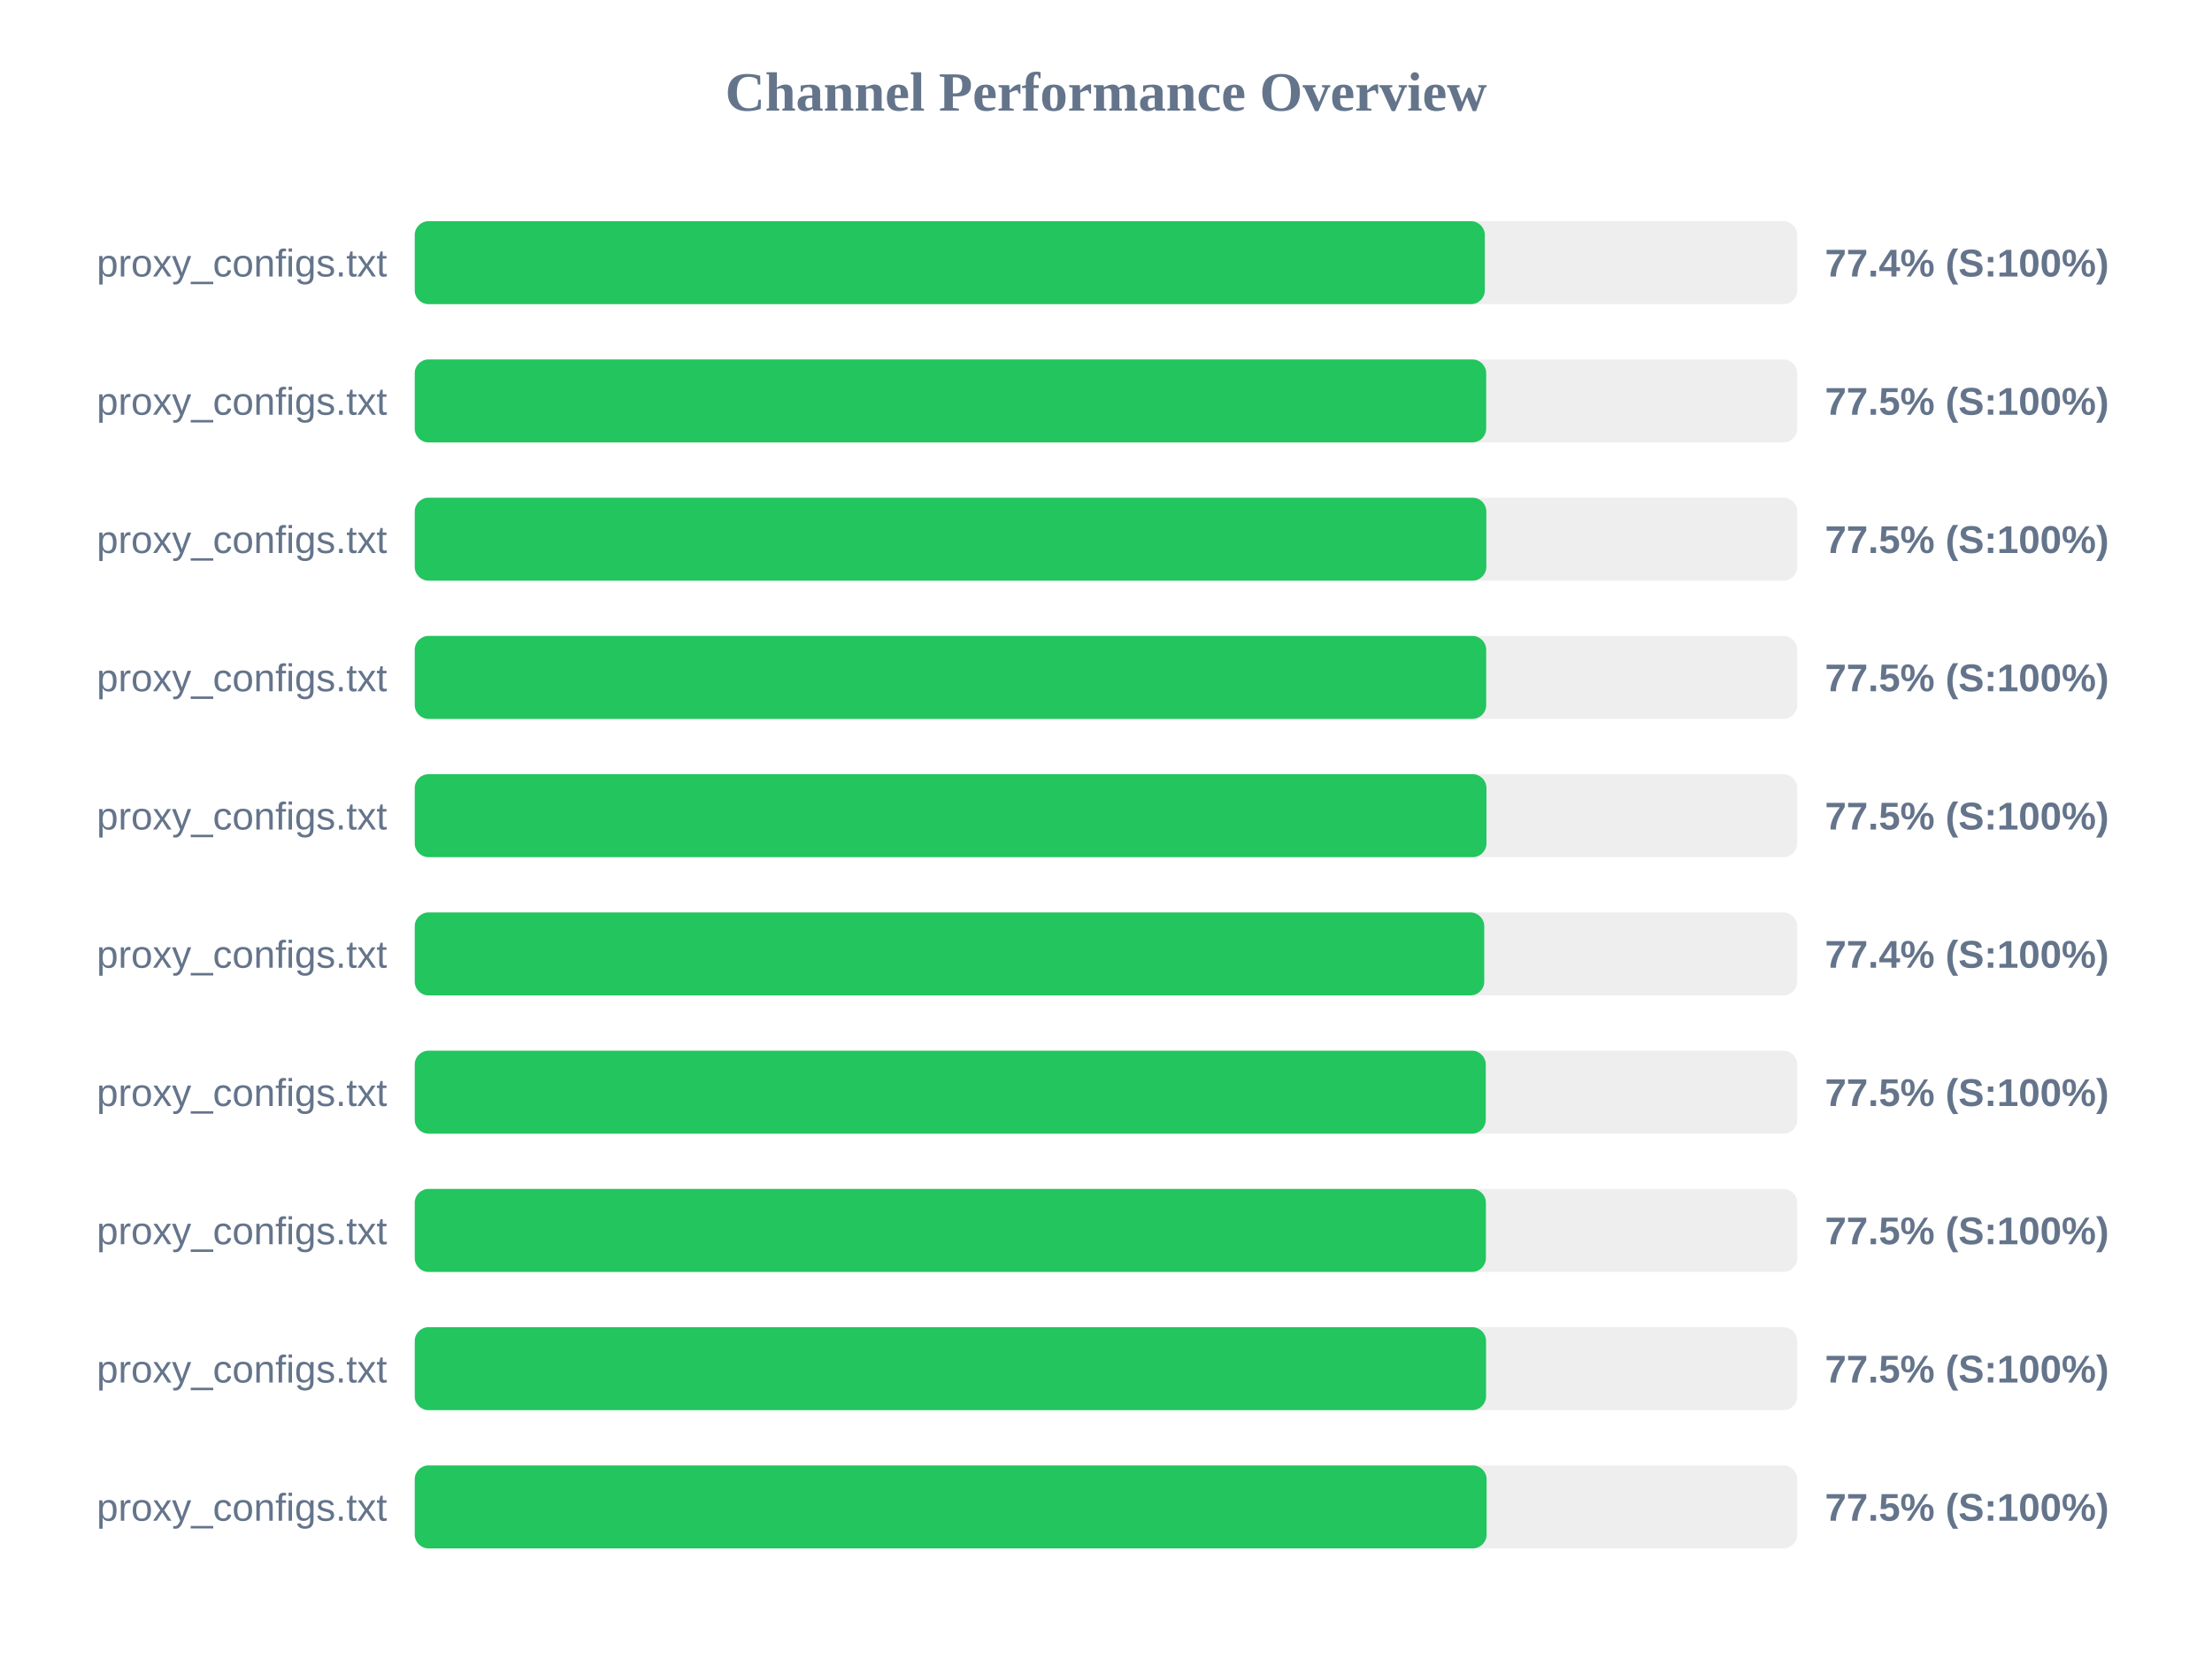
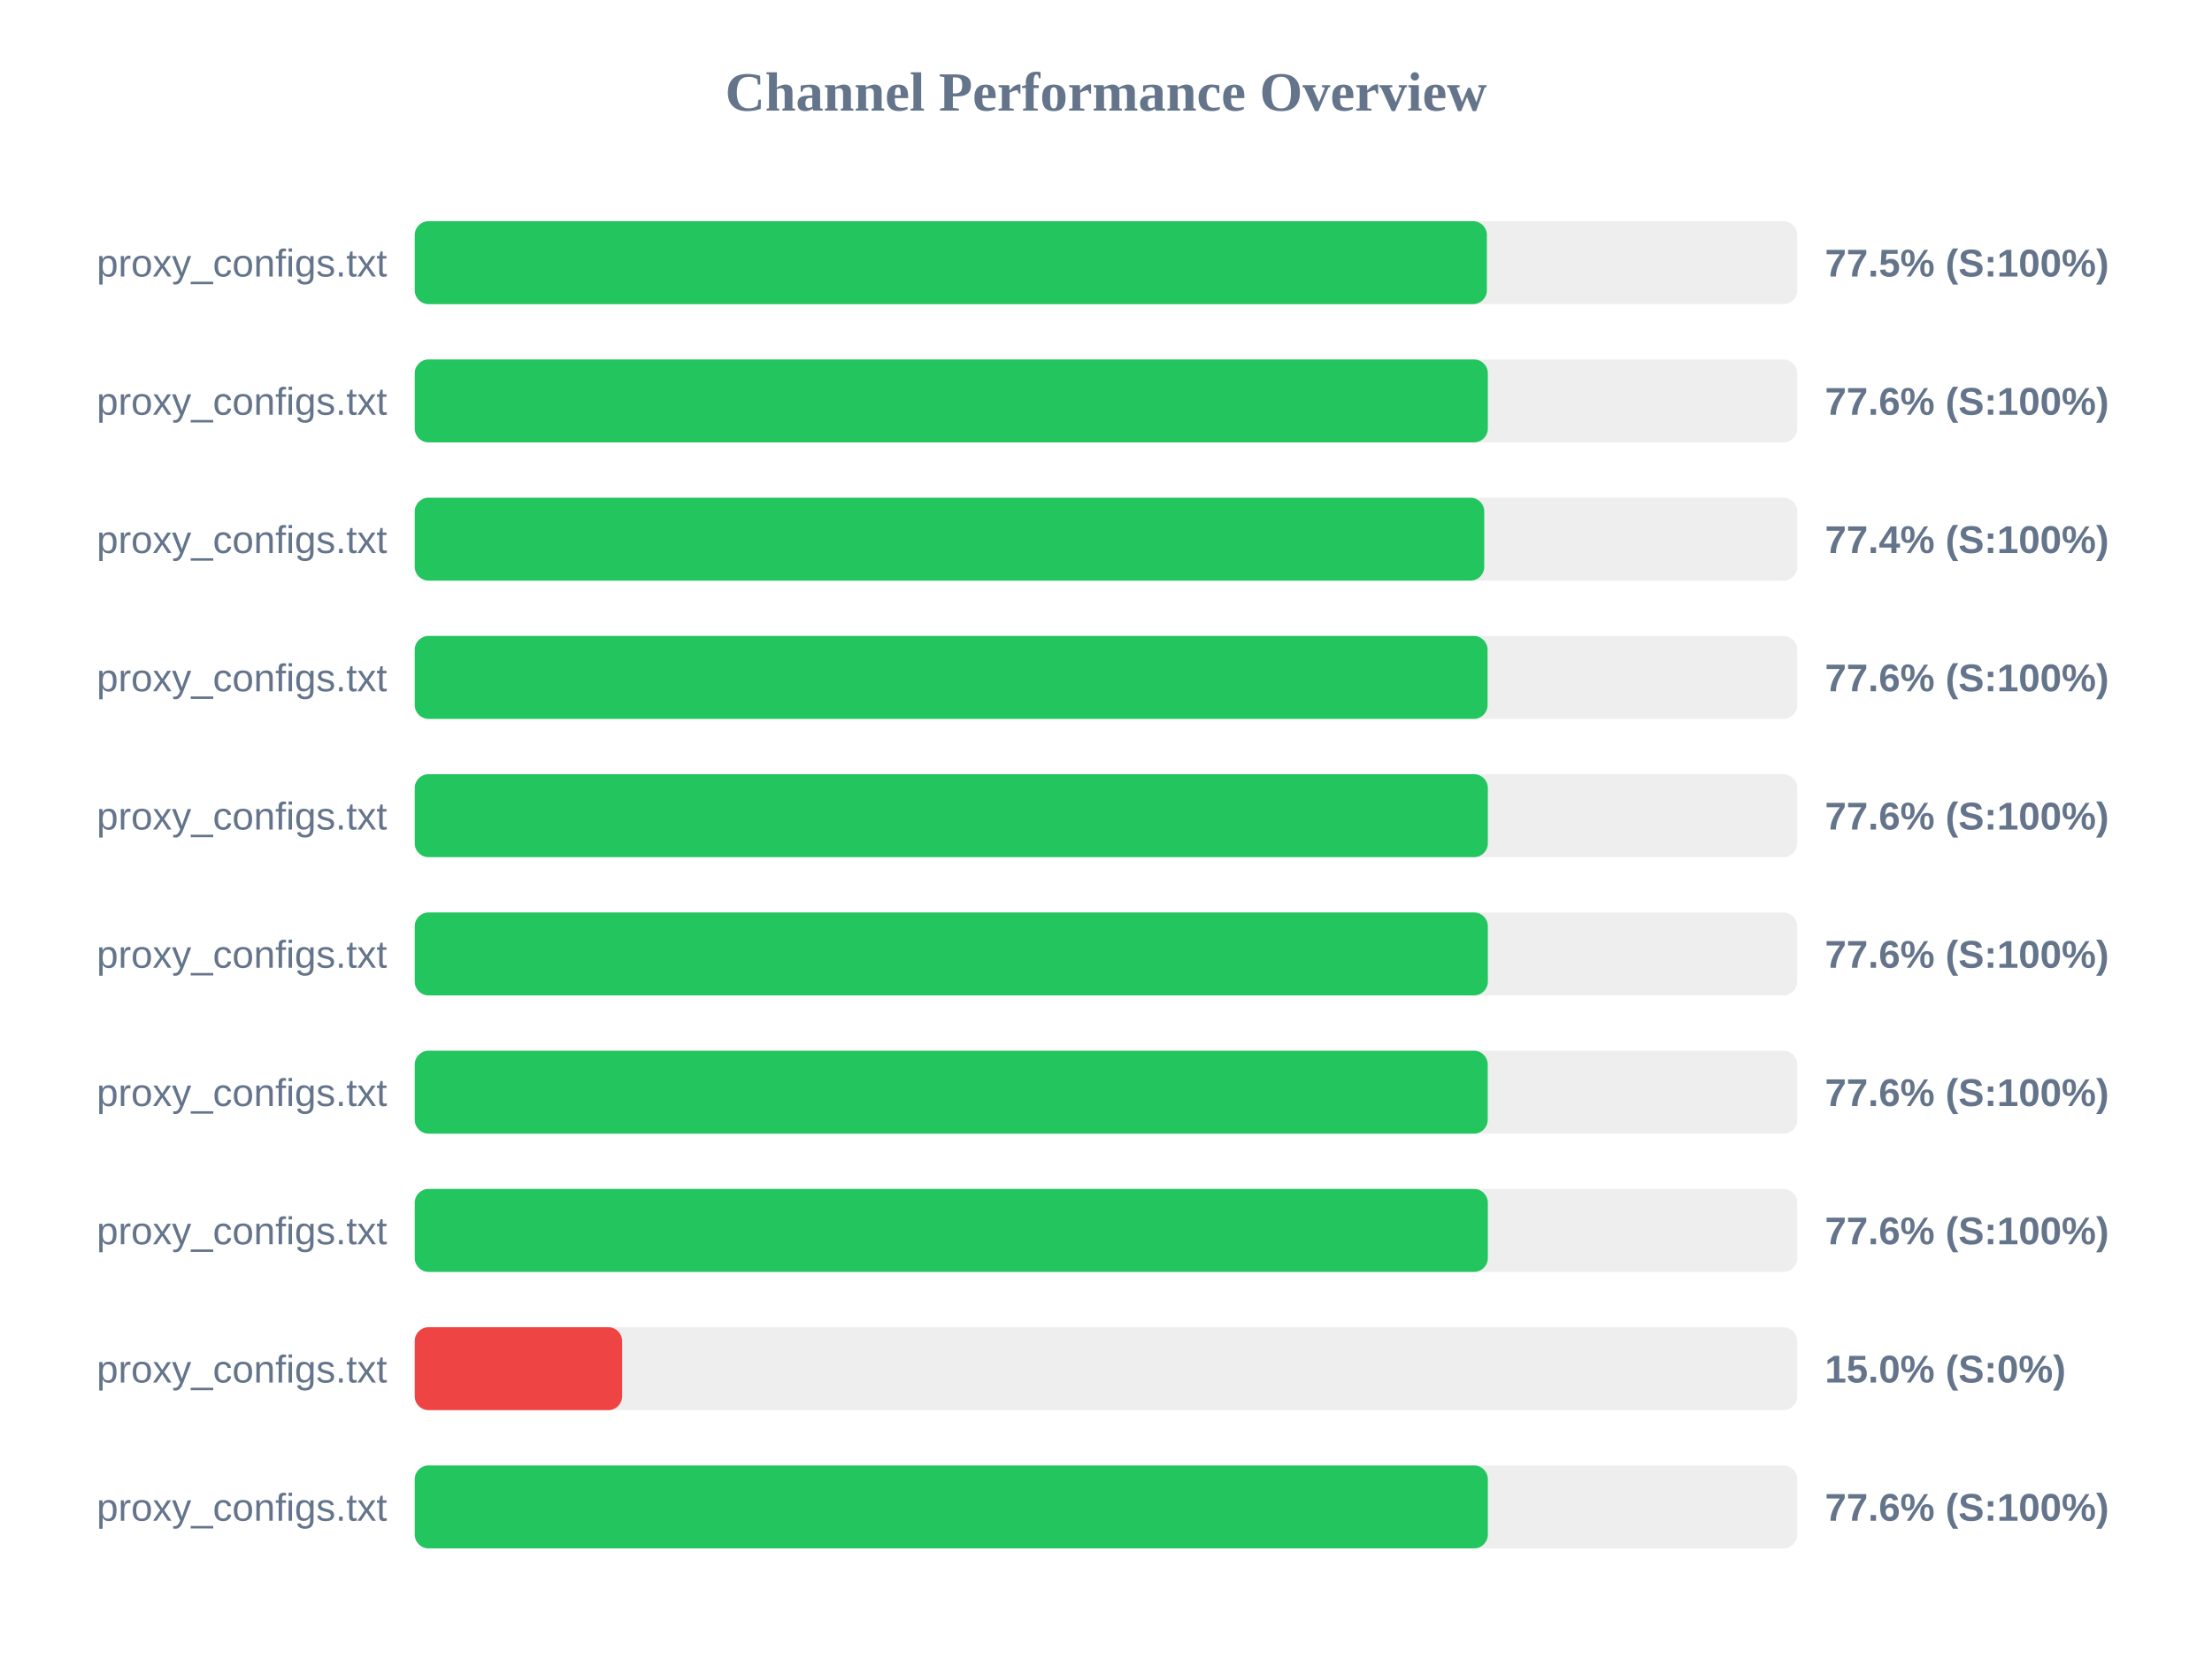
<svg xmlns="http://www.w3.org/2000/svg" width="800" height="600" version="1.1">
  <style>
        .row { font: 14px Arial; fill: #64748b; }
        .score { font: bold 14px Arial; fill: #64748b; }
    </style>
  <text x="400" y="40" text-anchor="middle" font-size="20px" font-weight="bold" fill="#64748b">Channel Performance Overview</text>
  <rect x="150" y="80" width="500" height="30" fill="#eee" rx="5" />
-   <rect x="150" y="80" width="387.0" height="30" fill="#22c55e" rx="5" />
+   <rect x="150" y="80" width="387.75" height="30" fill="#22c55e" rx="5" />
  <text x="140" y="100" text-anchor="end" class="row">proxy_configs.txt</text>
-   <text x="660" y="100" text-anchor="start" class="score">77.4% (S:100%)</text>
+   <text x="660" y="100" text-anchor="start" class="score">77.5% (S:100%)</text>
  <rect x="150" y="130" width="500" height="30" fill="#eee" rx="5" />
-   <rect x="150" y="130" width="387.5" height="30" fill="#22c55e" rx="5" />
+   <rect x="150" y="130" width="388.1" height="30" fill="#22c55e" rx="5" />
  <text x="140" y="150" text-anchor="end" class="row">proxy_configs.txt</text>
-   <text x="660" y="150" text-anchor="start" class="score">77.5% (S:100%)</text>
+   <text x="660" y="150" text-anchor="start" class="score">77.6% (S:100%)</text>
  <rect x="150" y="180" width="500" height="30" fill="#eee" rx="5" />
-   <rect x="150" y="180" width="387.55" height="30" fill="#22c55e" rx="5" />
+   <rect x="150" y="180" width="386.8" height="30" fill="#22c55e" rx="5" />
  <text x="140" y="200" text-anchor="end" class="row">proxy_configs.txt</text>
-   <text x="660" y="200" text-anchor="start" class="score">77.5% (S:100%)</text>
+   <text x="660" y="200" text-anchor="start" class="score">77.4% (S:100%)</text>
  <rect x="150" y="230" width="500" height="30" fill="#eee" rx="5" />
-   <rect x="150" y="230" width="387.5" height="30" fill="#22c55e" rx="5" />
+   <rect x="150" y="230" width="388.0" height="30" fill="#22c55e" rx="5" />
  <text x="140" y="250" text-anchor="end" class="row">proxy_configs.txt</text>
-   <text x="660" y="250" text-anchor="start" class="score">77.5% (S:100%)</text>
+   <text x="660" y="250" text-anchor="start" class="score">77.6% (S:100%)</text>
  <rect x="150" y="280" width="500" height="30" fill="#eee" rx="5" />
-   <rect x="150" y="280" width="387.6" height="30" fill="#22c55e" rx="5" />
+   <rect x="150" y="280" width="388.1" height="30" fill="#22c55e" rx="5" />
  <text x="140" y="300" text-anchor="end" class="row">proxy_configs.txt</text>
-   <text x="660" y="300" text-anchor="start" class="score">77.5% (S:100%)</text>
+   <text x="660" y="300" text-anchor="start" class="score">77.6% (S:100%)</text>
  <rect x="150" y="330" width="500" height="30" fill="#eee" rx="5" />
-   <rect x="150" y="330" width="386.8" height="30" fill="#22c55e" rx="5" />
+   <rect x="150" y="330" width="388.1" height="30" fill="#22c55e" rx="5" />
  <text x="140" y="350" text-anchor="end" class="row">proxy_configs.txt</text>
-   <text x="660" y="350" text-anchor="start" class="score">77.4% (S:100%)</text>
+   <text x="660" y="350" text-anchor="start" class="score">77.6% (S:100%)</text>
  <rect x="150" y="380" width="500" height="30" fill="#eee" rx="5" />
-   <rect x="150" y="380" width="387.35" height="30" fill="#22c55e" rx="5" />
+   <rect x="150" y="380" width="388.05" height="30" fill="#22c55e" rx="5" />
  <text x="140" y="400" text-anchor="end" class="row">proxy_configs.txt</text>
-   <text x="660" y="400" text-anchor="start" class="score">77.5% (S:100%)</text>
+   <text x="660" y="400" text-anchor="start" class="score">77.6% (S:100%)</text>
  <rect x="150" y="430" width="500" height="30" fill="#eee" rx="5" />
-   <rect x="150" y="430" width="387.4" height="30" fill="#22c55e" rx="5" />
+   <rect x="150" y="430" width="388.1" height="30" fill="#22c55e" rx="5" />
  <text x="140" y="450" text-anchor="end" class="row">proxy_configs.txt</text>
-   <text x="660" y="450" text-anchor="start" class="score">77.5% (S:100%)</text>
+   <text x="660" y="450" text-anchor="start" class="score">77.6% (S:100%)</text>
  <rect x="150" y="480" width="500" height="30" fill="#eee" rx="5" />
-   <rect x="150" y="480" width="387.45" height="30" fill="#22c55e" rx="5" />
+   <rect x="150" y="480" width="75.0" height="30" fill="#ef4444" rx="5" />
  <text x="140" y="500" text-anchor="end" class="row">proxy_configs.txt</text>
-   <text x="660" y="500" text-anchor="start" class="score">77.5% (S:100%)</text>
+   <text x="660" y="500" text-anchor="start" class="score">15.0% (S:0%)</text>
  <rect x="150" y="530" width="500" height="30" fill="#eee" rx="5" />
-   <rect x="150" y="530" width="387.65" height="30" fill="#22c55e" rx="5" />
+   <rect x="150" y="530" width="388.1" height="30" fill="#22c55e" rx="5" />
  <text x="140" y="550" text-anchor="end" class="row">proxy_configs.txt</text>
-   <text x="660" y="550" text-anchor="start" class="score">77.5% (S:100%)</text>
+   <text x="660" y="550" text-anchor="start" class="score">77.6% (S:100%)</text>
</svg>
